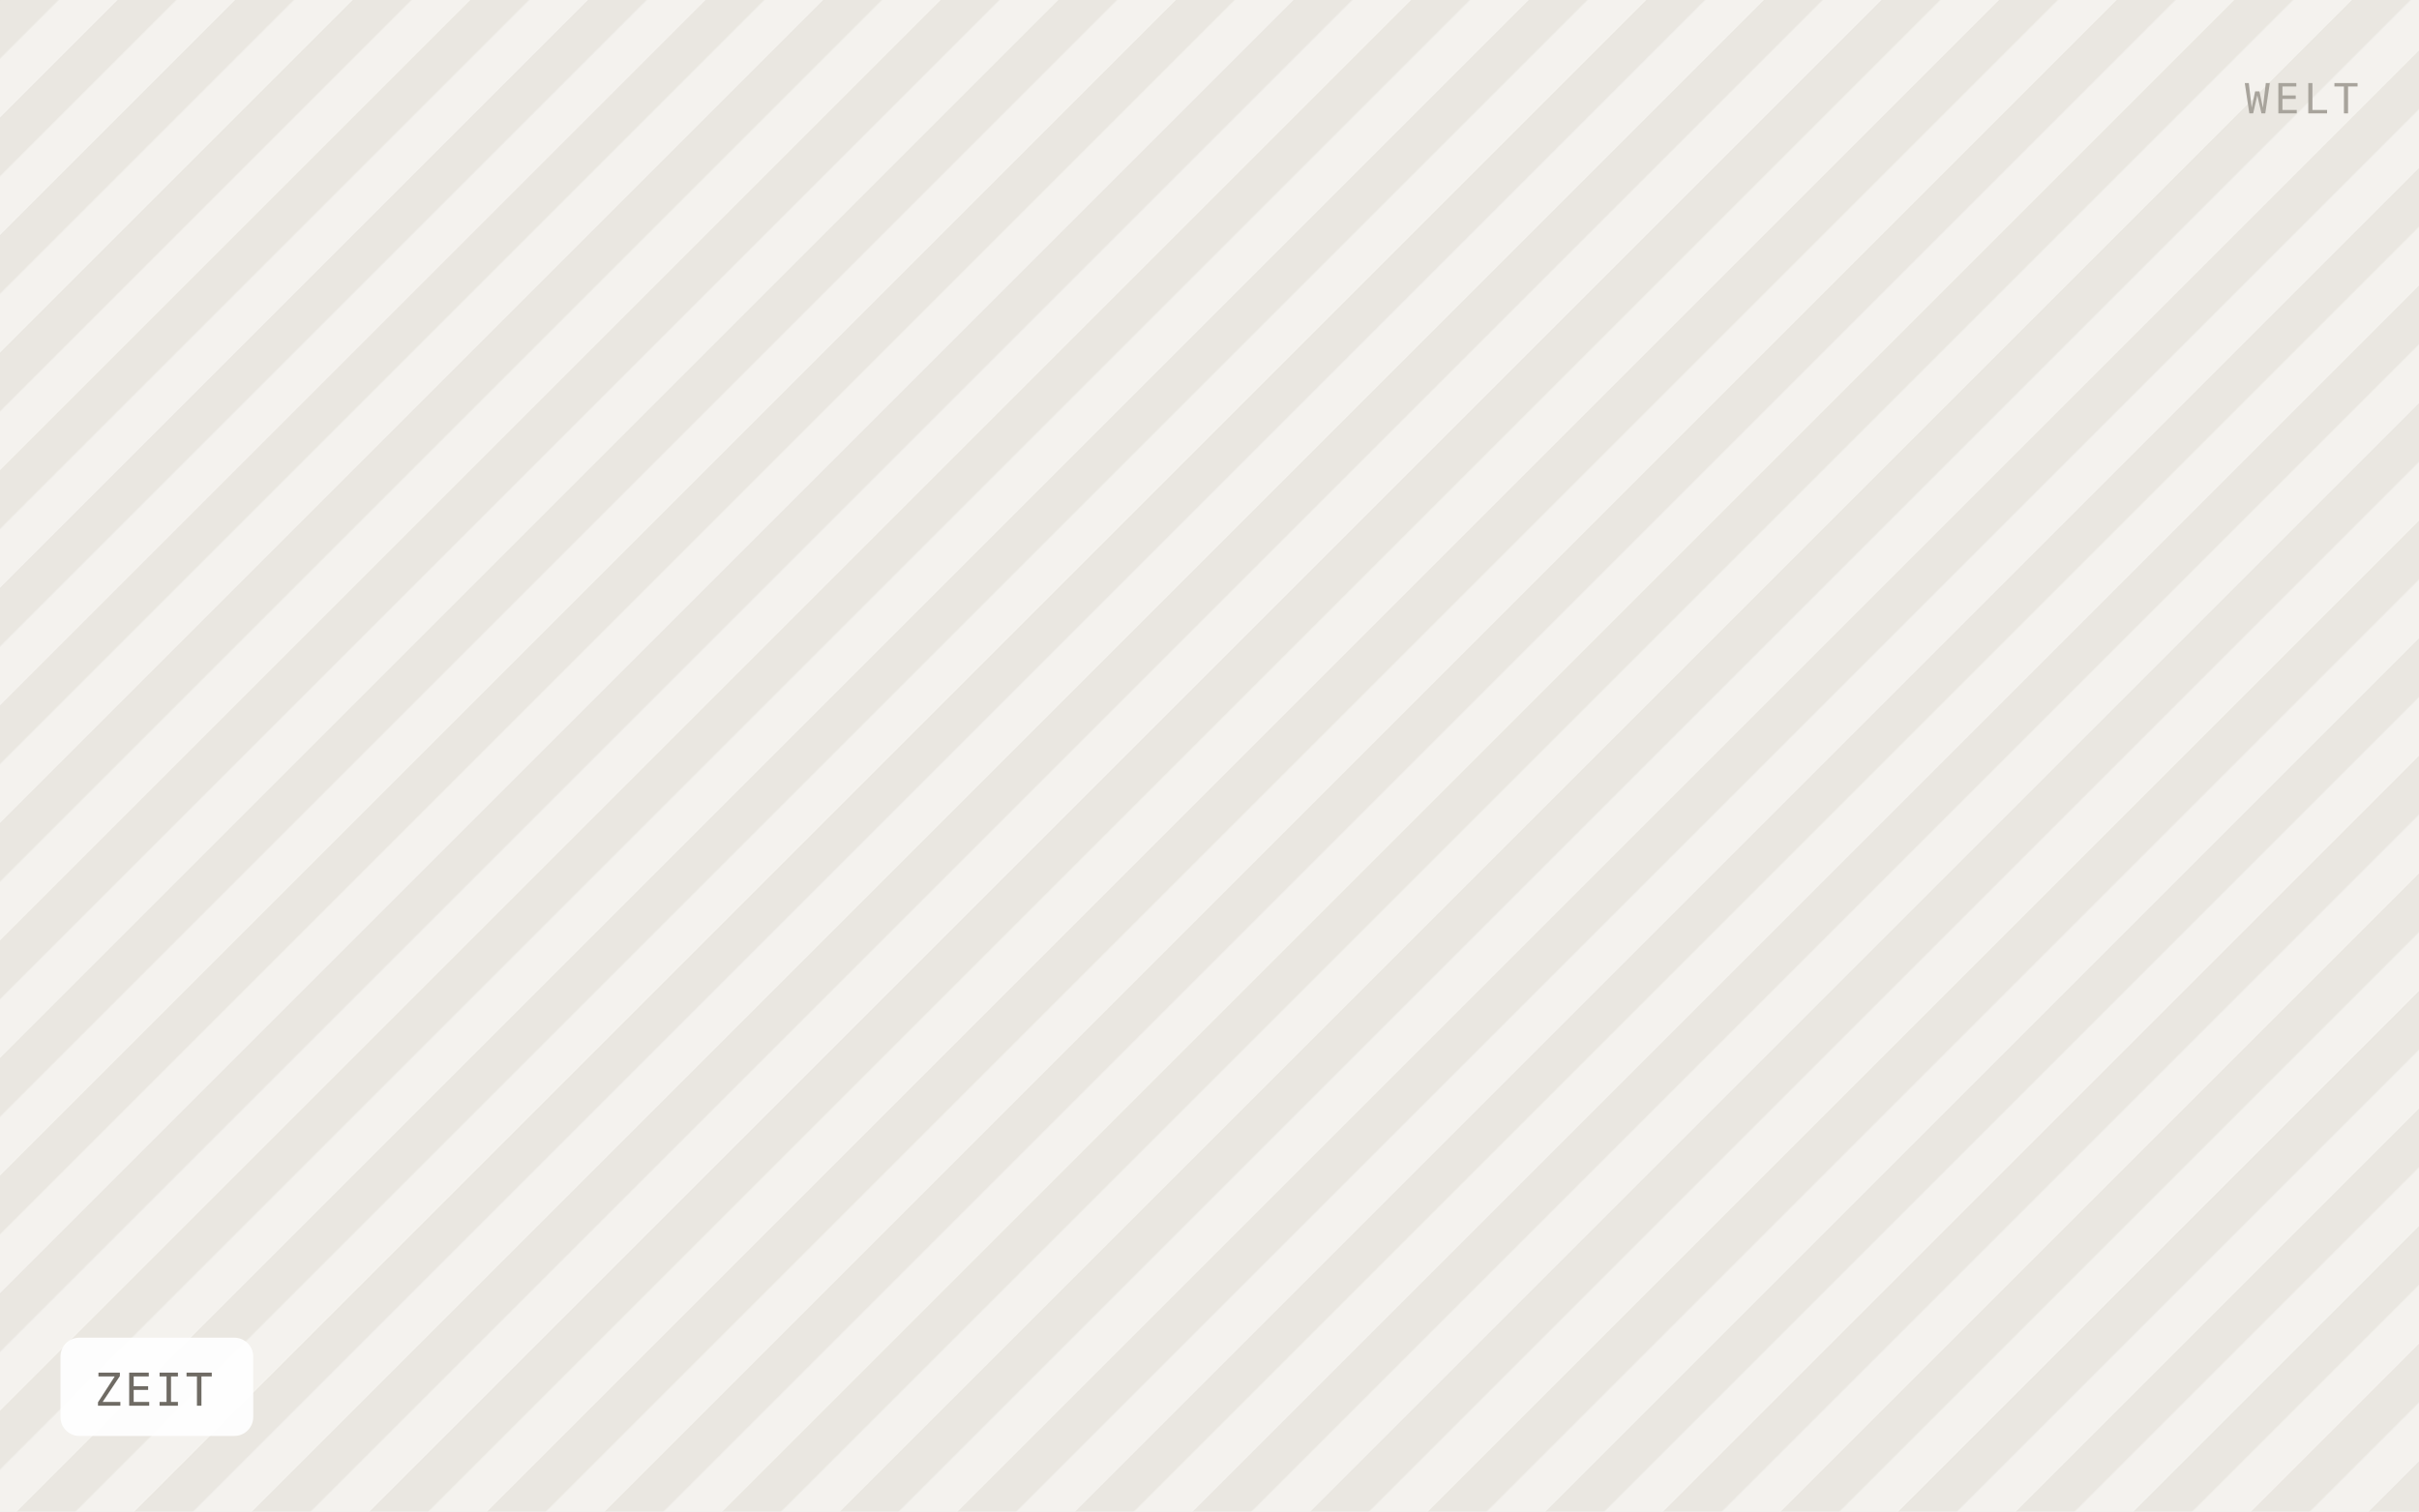
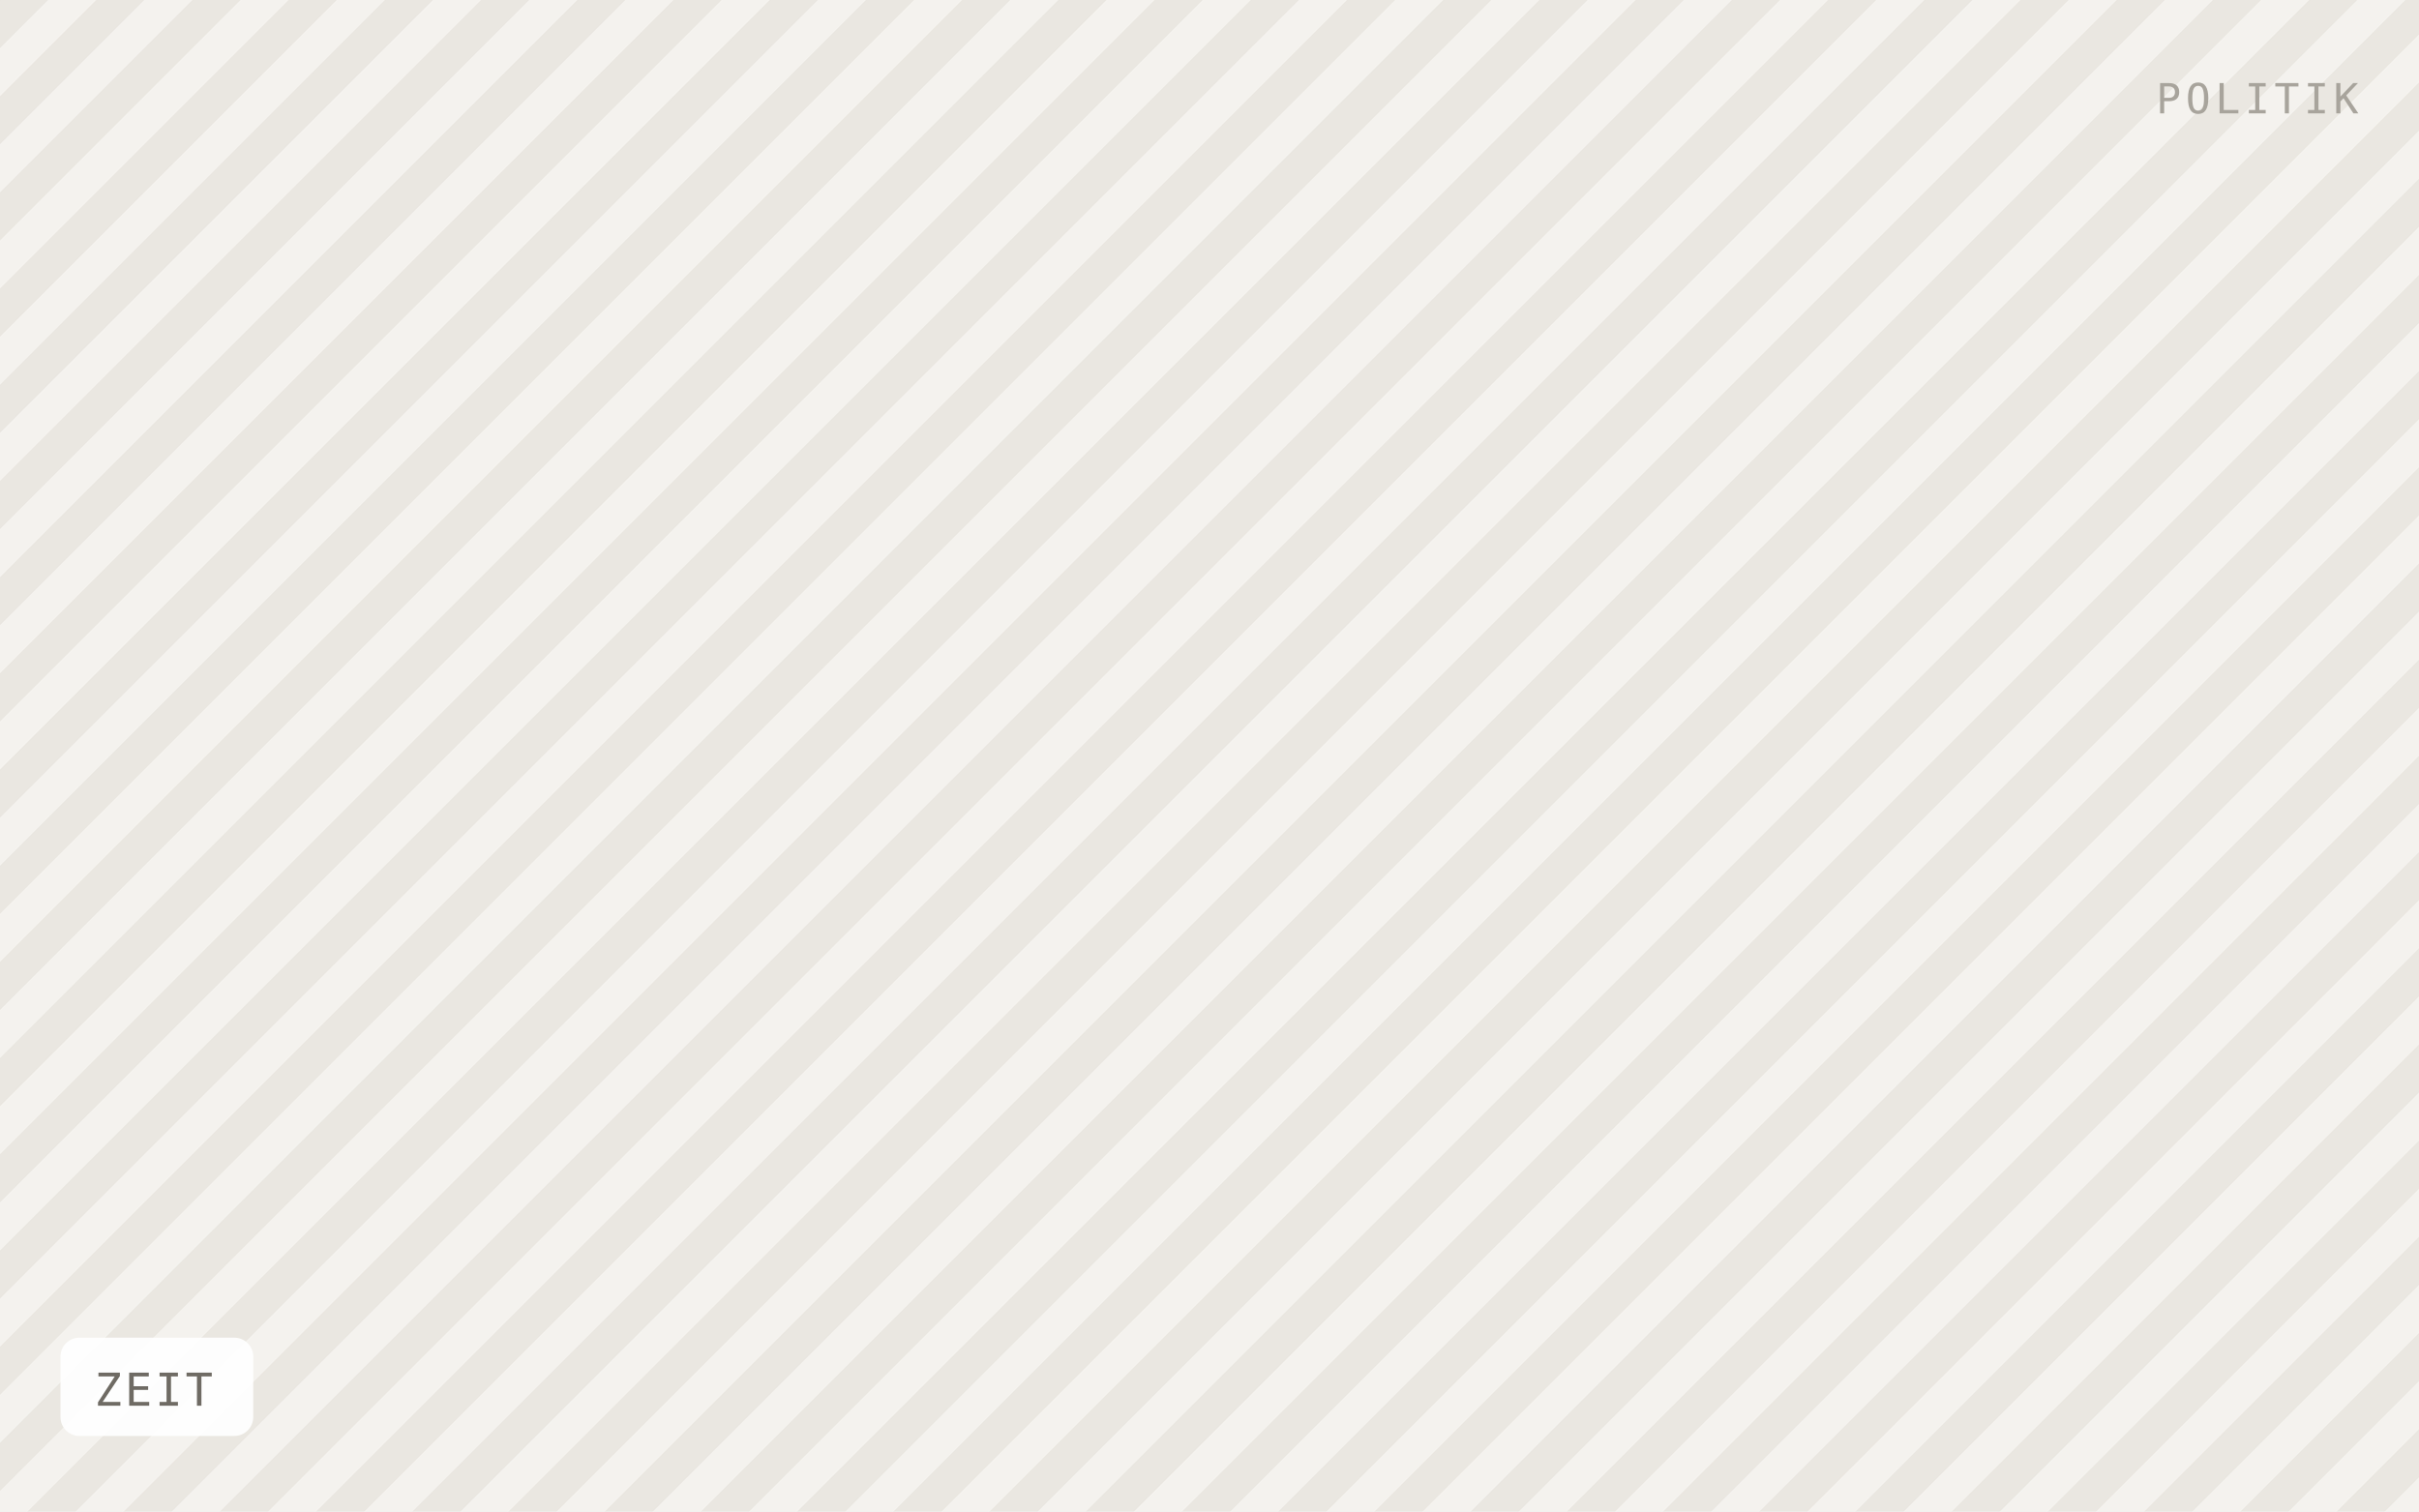
<svg xmlns="http://www.w3.org/2000/svg" viewBox="0 0 640 400" width="640" height="400" role="img" aria-label="ZEIT">
  <defs>
-     <pattern id="h" width="22" height="22" patternTransform="rotate(45)" patternUnits="userSpaceOnUse">
-       <rect width="22" height="22" fill="#f4f2ee" />
-       <rect width="11" height="22" fill="#eae7e1" />
+     <pattern id="h" width="18" height="18" patternTransform="rotate(45)" patternUnits="userSpaceOnUse">
+       <rect width="18" height="18" fill="#f4f2ee" />
+       <rect width="9" height="18" fill="#eae7e1" />
    </pattern>
  </defs>
  <rect width="640" height="400" fill="url(#h)" />
  <rect x="16" y="354" width="51" height="26" rx="5" fill="#ffffff" fill-opacity="0.92" />
  <text x="25" y="372" font-family="IBM Plex Mono, Menlo, monospace" font-size="12" letter-spacing="0.8" fill="#6f6b64">ZEIT</text>
-   <text x="624" y="30" text-anchor="end" font-family="IBM Plex Mono, Menlo, monospace" font-size="11" letter-spacing="1.2" fill="#a8a49c">WELT</text>
+   <text x="624" y="30" text-anchor="end" font-family="IBM Plex Mono, Menlo, monospace" font-size="11" letter-spacing="1.2" fill="#a8a49c">POLITIK</text>
</svg>
